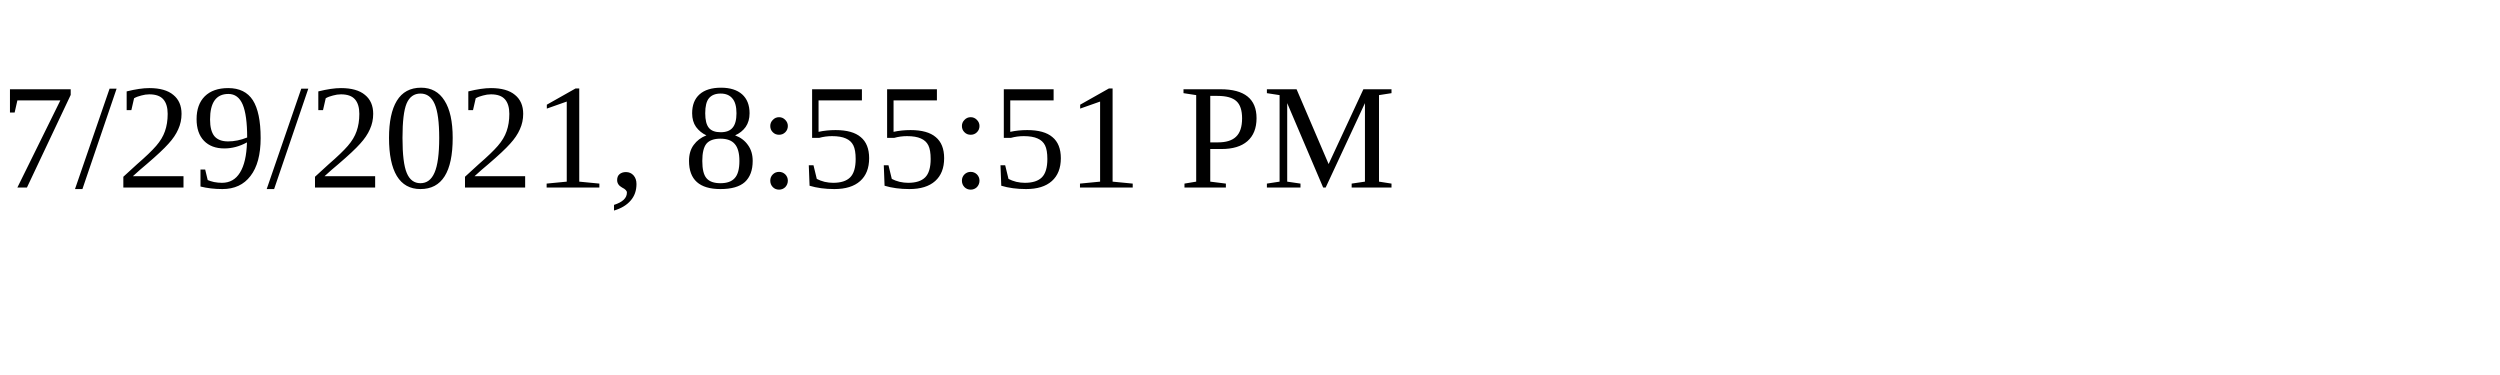
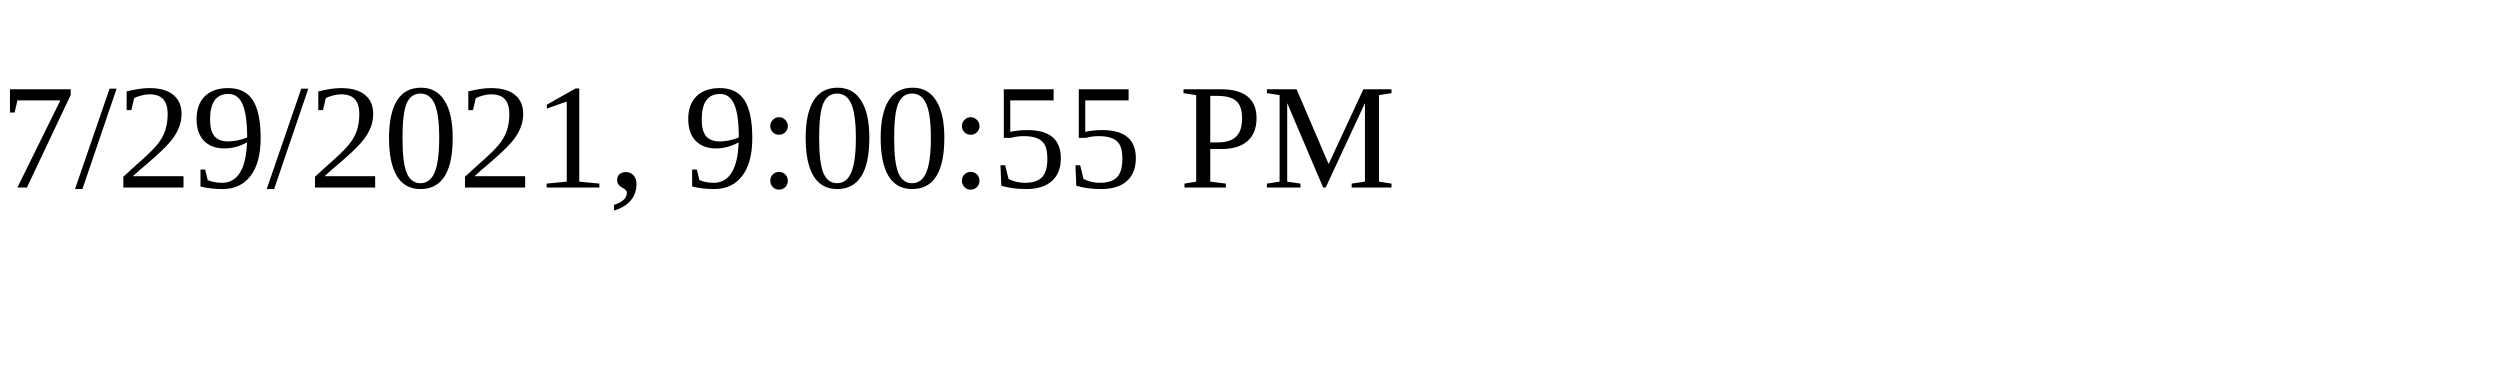
<svg xmlns="http://www.w3.org/2000/svg" height="30" width="200">
-   <text x="0" y="15">7/29/2021, 8:55:51 PM</text>
+   <text x="0" y="15">7/29/2021, 9:00:55 PM</text>
</svg>
